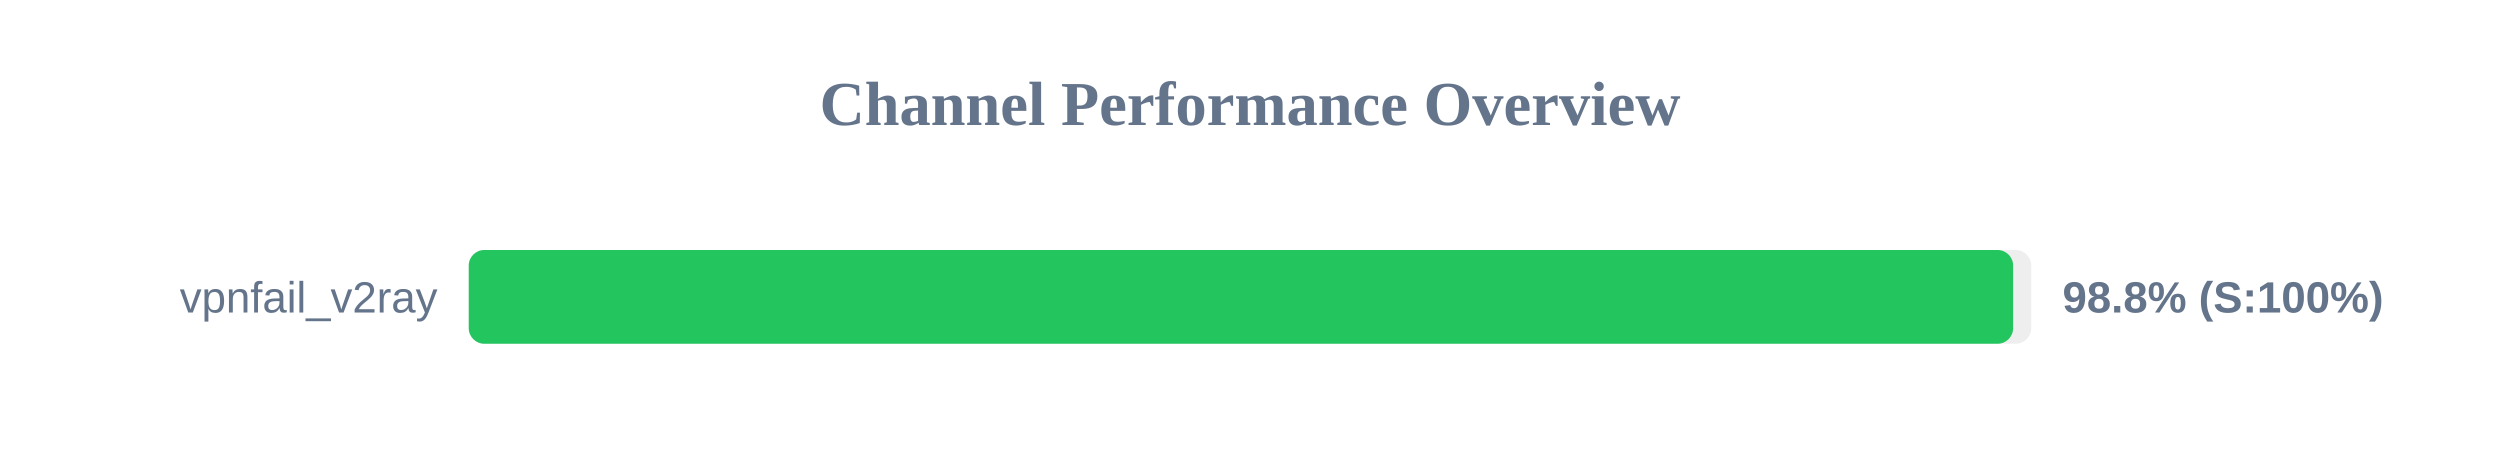
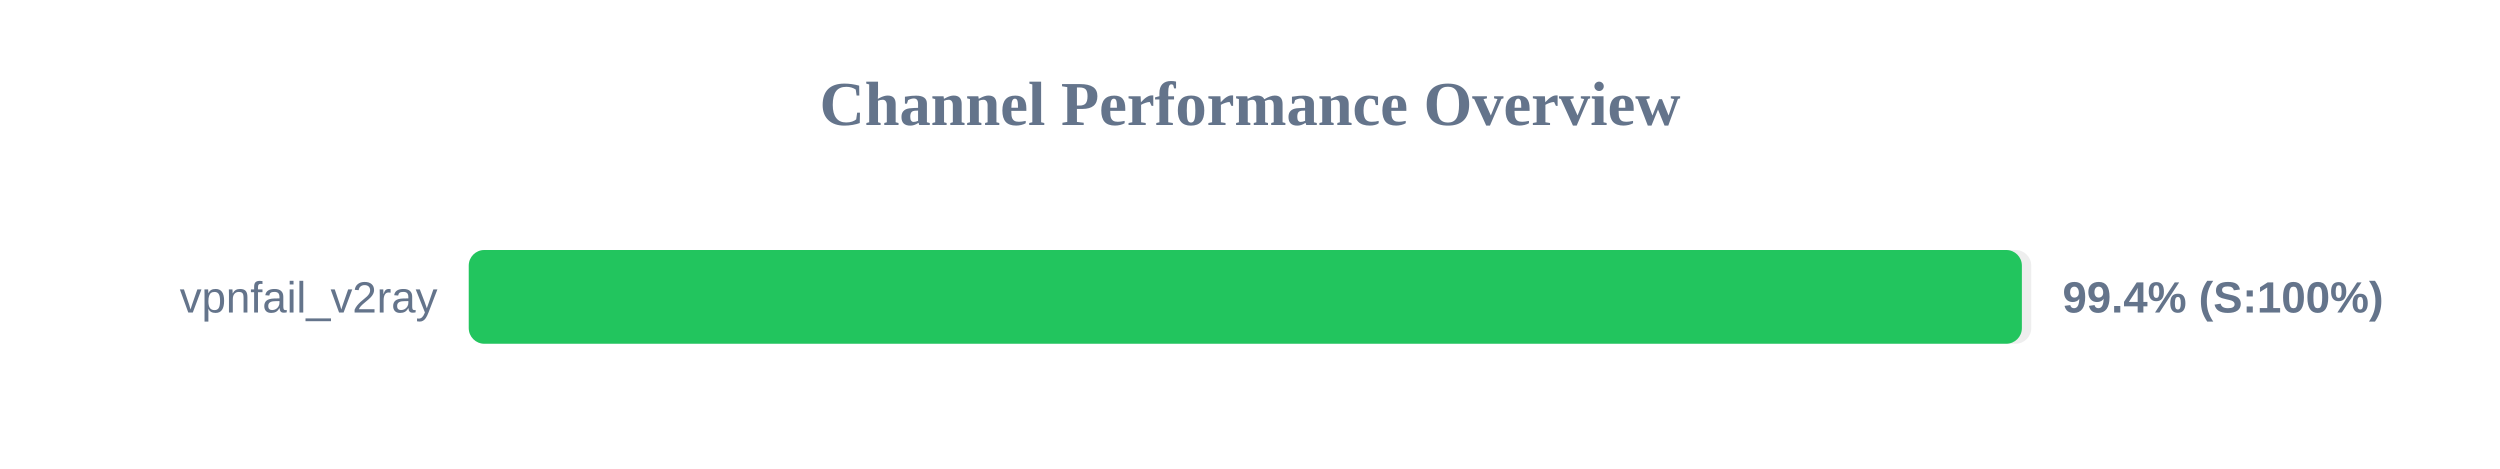
<svg xmlns="http://www.w3.org/2000/svg" width="800" height="150" version="1.1">
  <style>
        .row { font: 14px Arial; fill: #64748b; }
        .score { font: bold 14px Arial; fill: #64748b; }
    </style>
  <text x="400" y="40" text-anchor="middle" font-size="20px" font-weight="bold" fill="#64748b">Channel Performance Overview</text>
  <rect x="150" y="80" width="500" height="30" fill="#eee" rx="5" />
-   <rect x="150" y="80" width="494.2" height="30" fill="#22c55e" rx="5" />
+   <rect x="150" y="80" width="497.0" height="30" fill="#22c55e" rx="5" />
  <text x="140" y="100" text-anchor="end" class="row">vpnfail_v2ray</text>
-   <text x="660" y="100" text-anchor="start" class="score">98.8% (S:100%)</text>
+   <text x="660" y="100" text-anchor="start" class="score">99.4% (S:100%)</text>
</svg>
